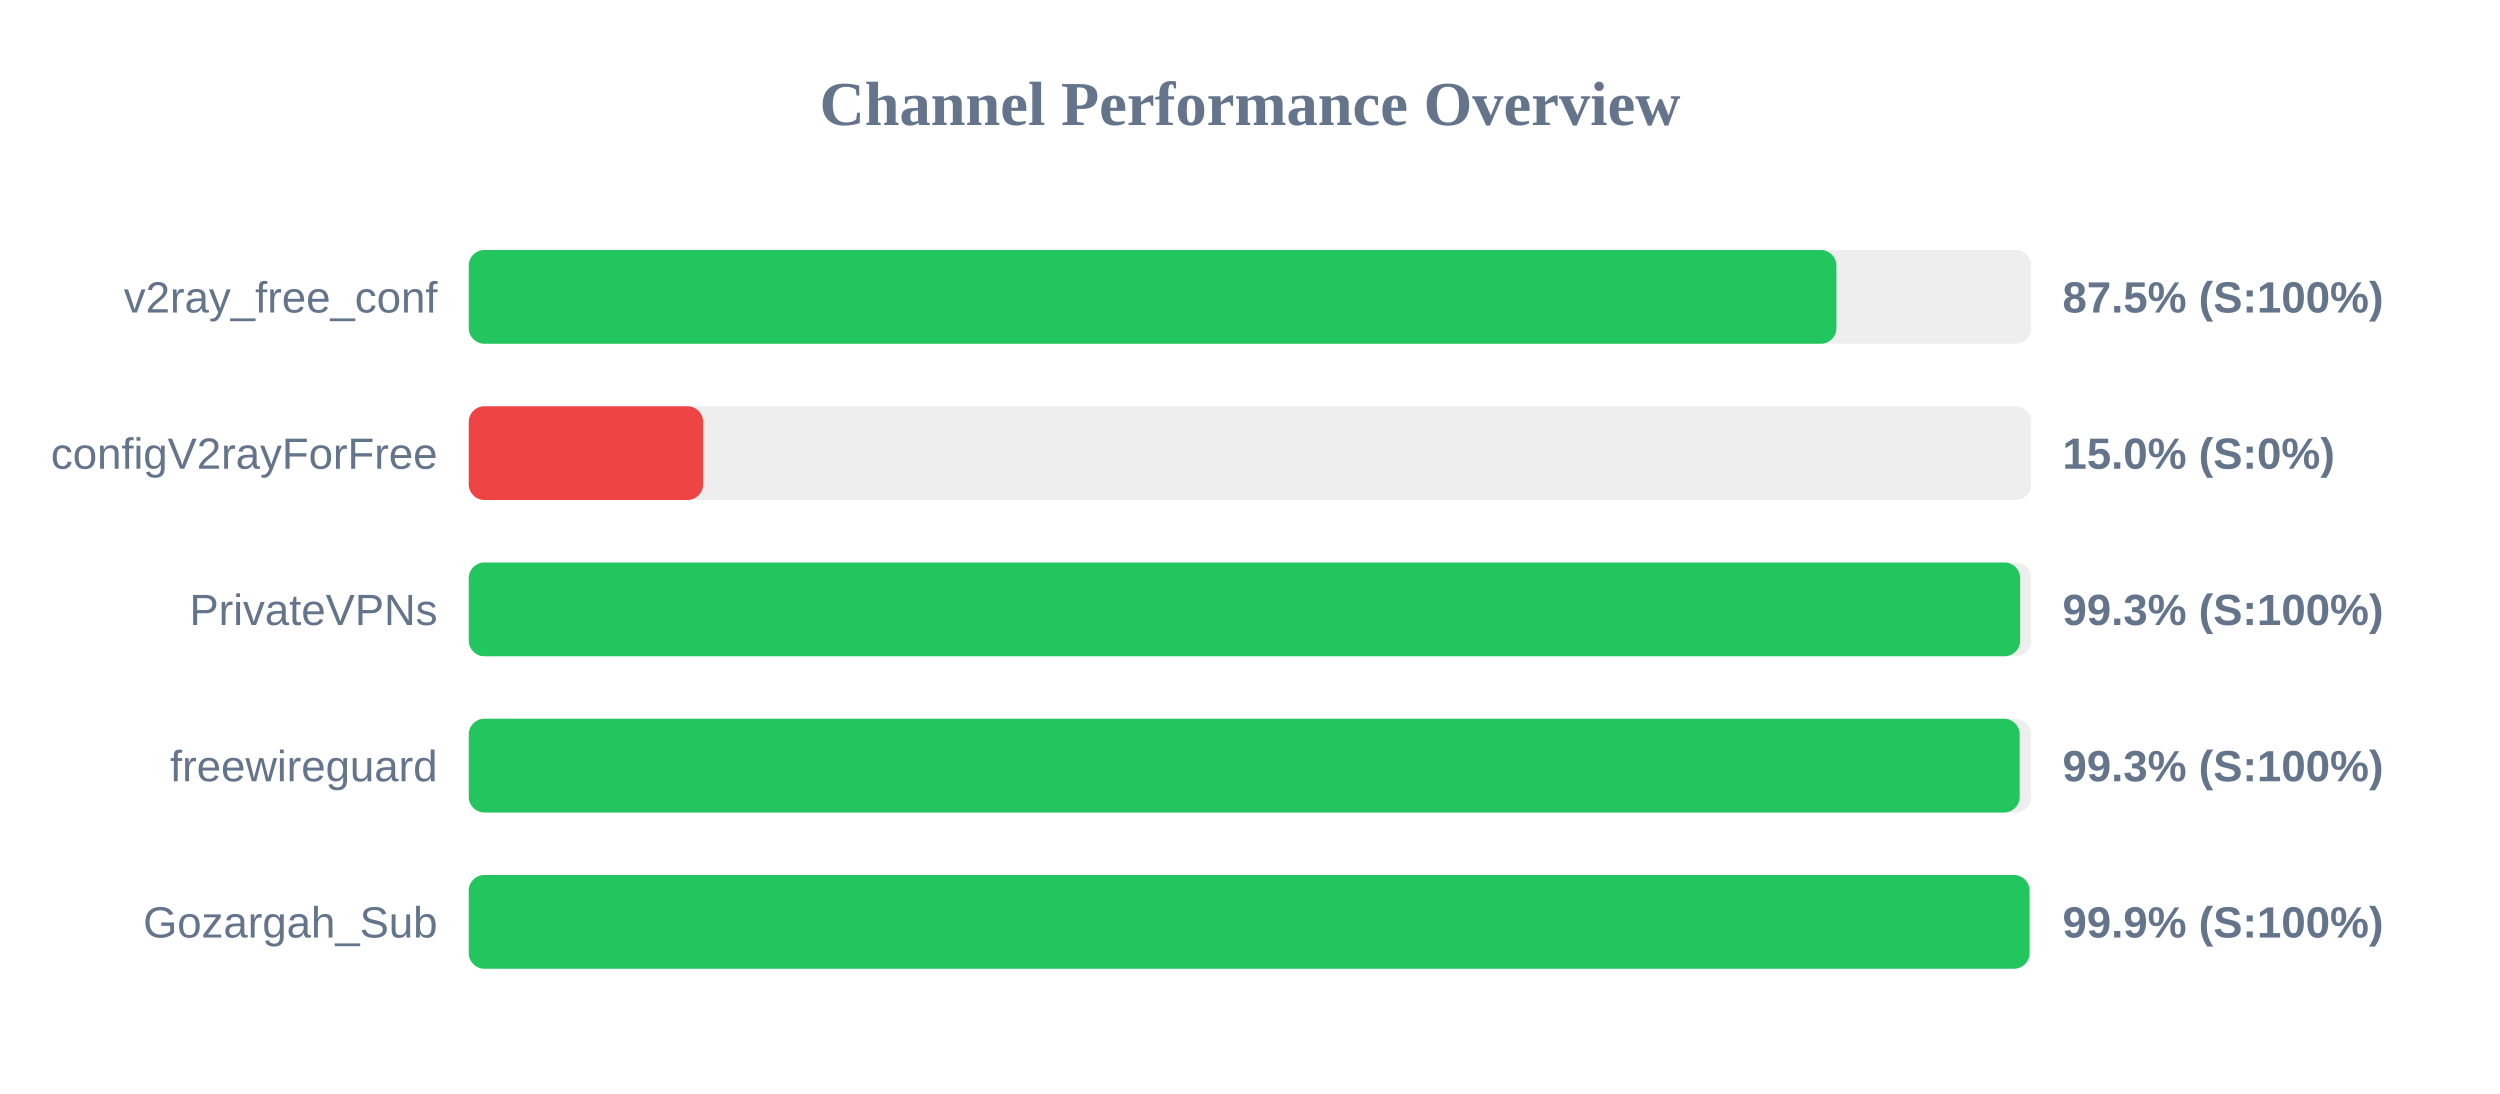
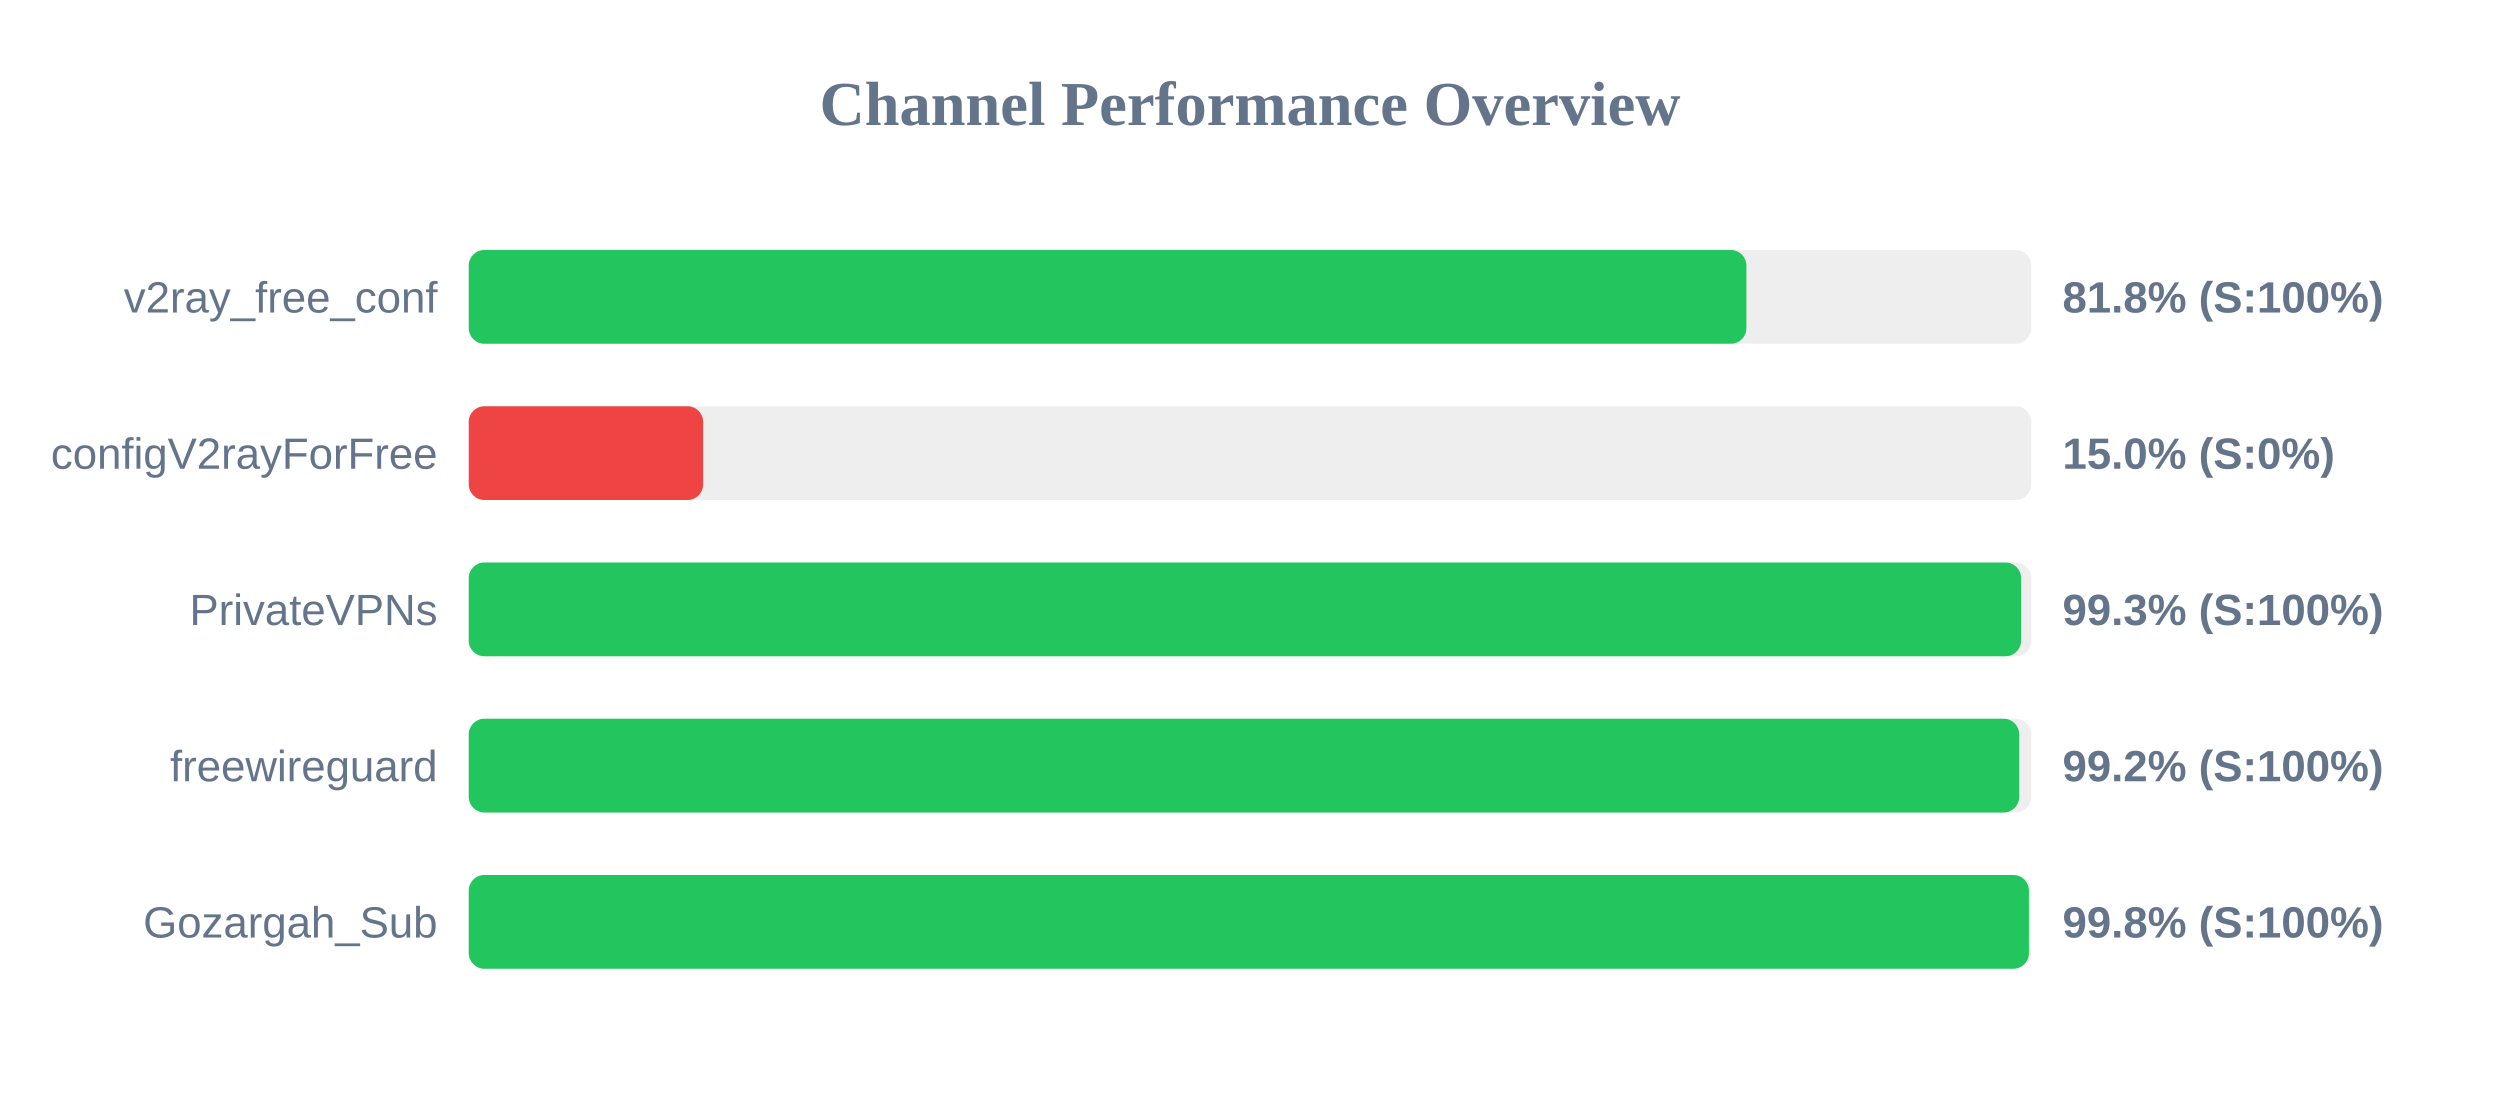
<svg xmlns="http://www.w3.org/2000/svg" width="800" height="350" version="1.1">
  <style>
        .row { font: 14px Arial; fill: #64748b; }
        .score { font: bold 14px Arial; fill: #64748b; }
    </style>
  <text x="400" y="40" text-anchor="middle" font-size="20px" font-weight="bold" fill="#64748b">Channel Performance Overview</text>
  <rect x="150" y="80" width="500" height="30" fill="#eee" rx="5" />
-   <rect x="150" y="80" width="437.65" height="30" fill="#22c55e" rx="5" />
+   <rect x="150" y="80" width="408.85" height="30" fill="#22c55e" rx="5" />
  <text x="140" y="100" text-anchor="end" class="row">v2ray_free_conf</text>
-   <text x="660" y="100" text-anchor="start" class="score">87.5% (S:100%)</text>
+   <text x="660" y="100" text-anchor="start" class="score">81.8% (S:100%)</text>
  <rect x="150" y="130" width="500" height="30" fill="#eee" rx="5" />
  <rect x="150" y="130" width="75.0" height="30" fill="#ef4444" rx="5" />
  <text x="140" y="150" text-anchor="end" class="row">configV2rayForFree</text>
  <text x="660" y="150" text-anchor="start" class="score">15.0% (S:0%)</text>
  <rect x="150" y="180" width="500" height="30" fill="#eee" rx="5" />
-   <rect x="150" y="180" width="496.45" height="30" fill="#22c55e" rx="5" />
+   <rect x="150" y="180" width="496.75" height="30" fill="#22c55e" rx="5" />
  <text x="140" y="200" text-anchor="end" class="row">PrivateVPNs</text>
  <text x="660" y="200" text-anchor="start" class="score">99.3% (S:100%)</text>
  <rect x="150" y="230" width="500" height="30" fill="#eee" rx="5" />
-   <rect x="150" y="230" width="496.3" height="30" fill="#22c55e" rx="5" />
+   <rect x="150" y="230" width="496.15" height="30" fill="#22c55e" rx="5" />
  <text x="140" y="250" text-anchor="end" class="row">freewireguard</text>
-   <text x="660" y="250" text-anchor="start" class="score">99.3% (S:100%)</text>
+   <text x="660" y="250" text-anchor="start" class="score">99.2% (S:100%)</text>
  <rect x="150" y="280" width="500" height="30" fill="#eee" rx="5" />
-   <rect x="150" y="280" width="499.45" height="30" fill="#22c55e" rx="5" />
+   <rect x="150" y="280" width="499.25" height="30" fill="#22c55e" rx="5" />
  <text x="140" y="300" text-anchor="end" class="row">Gozargah_Sub</text>
-   <text x="660" y="300" text-anchor="start" class="score">99.9% (S:100%)</text>
+   <text x="660" y="300" text-anchor="start" class="score">99.8% (S:100%)</text>
</svg>
